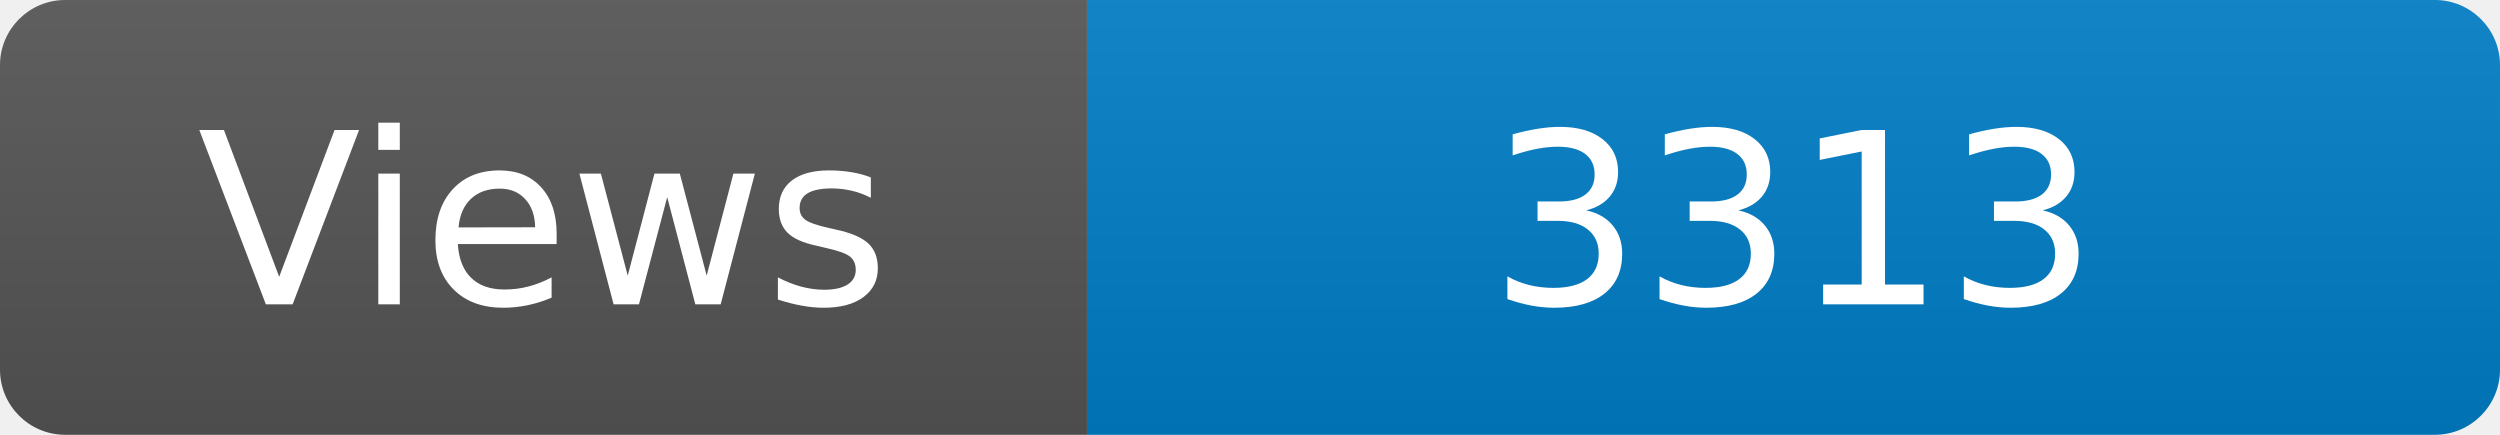
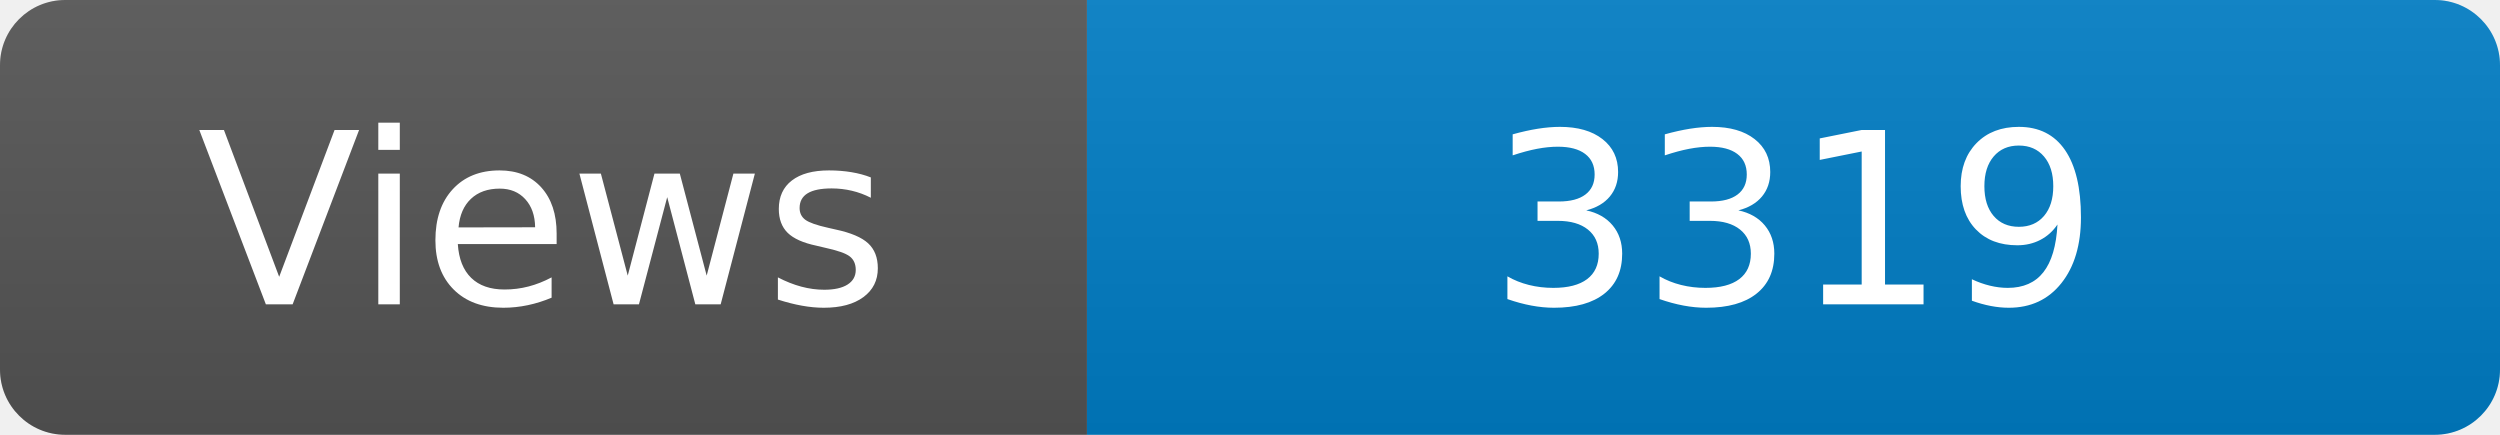
<svg xmlns="http://www.w3.org/2000/svg" width="115" height="20" role="img" aria-label="Maintained?: yes">
  <linearGradient id="s" x2="0" y2="100%">
    <stop offset="0" stop-color="#bbb" stop-opacity=".1" />
    <stop offset="1" stop-opacity=".1" />
  </linearGradient>
  <clipPath id="r">
    <rect width="115" height="20" rx="3" fill="#fff" />
  </clipPath>
  <g clip-path="url(#r)">
    <rect width="50" height="20" fill="#555" />
    <rect x="50" width="160" height="20" fill="#007ec6" />
    <rect width="115" height="20" fill="url(#s)" />
  </g>
  <g fill="#fff" text-anchor="middle" font-family="Verdana,Geneva,DejaVu Sans,sans-serif" font-size="110">
    <text x="250" y="140" transform="scale(.1)" fill="#fff">Views</text>
-     <text x="825" y="140" transform="scale(.1)" fill="#fff">3313</text>
+     <text x="825" y="140" transform="scale(.1)" fill="#fff">3319</text>
  </g>
</svg>
